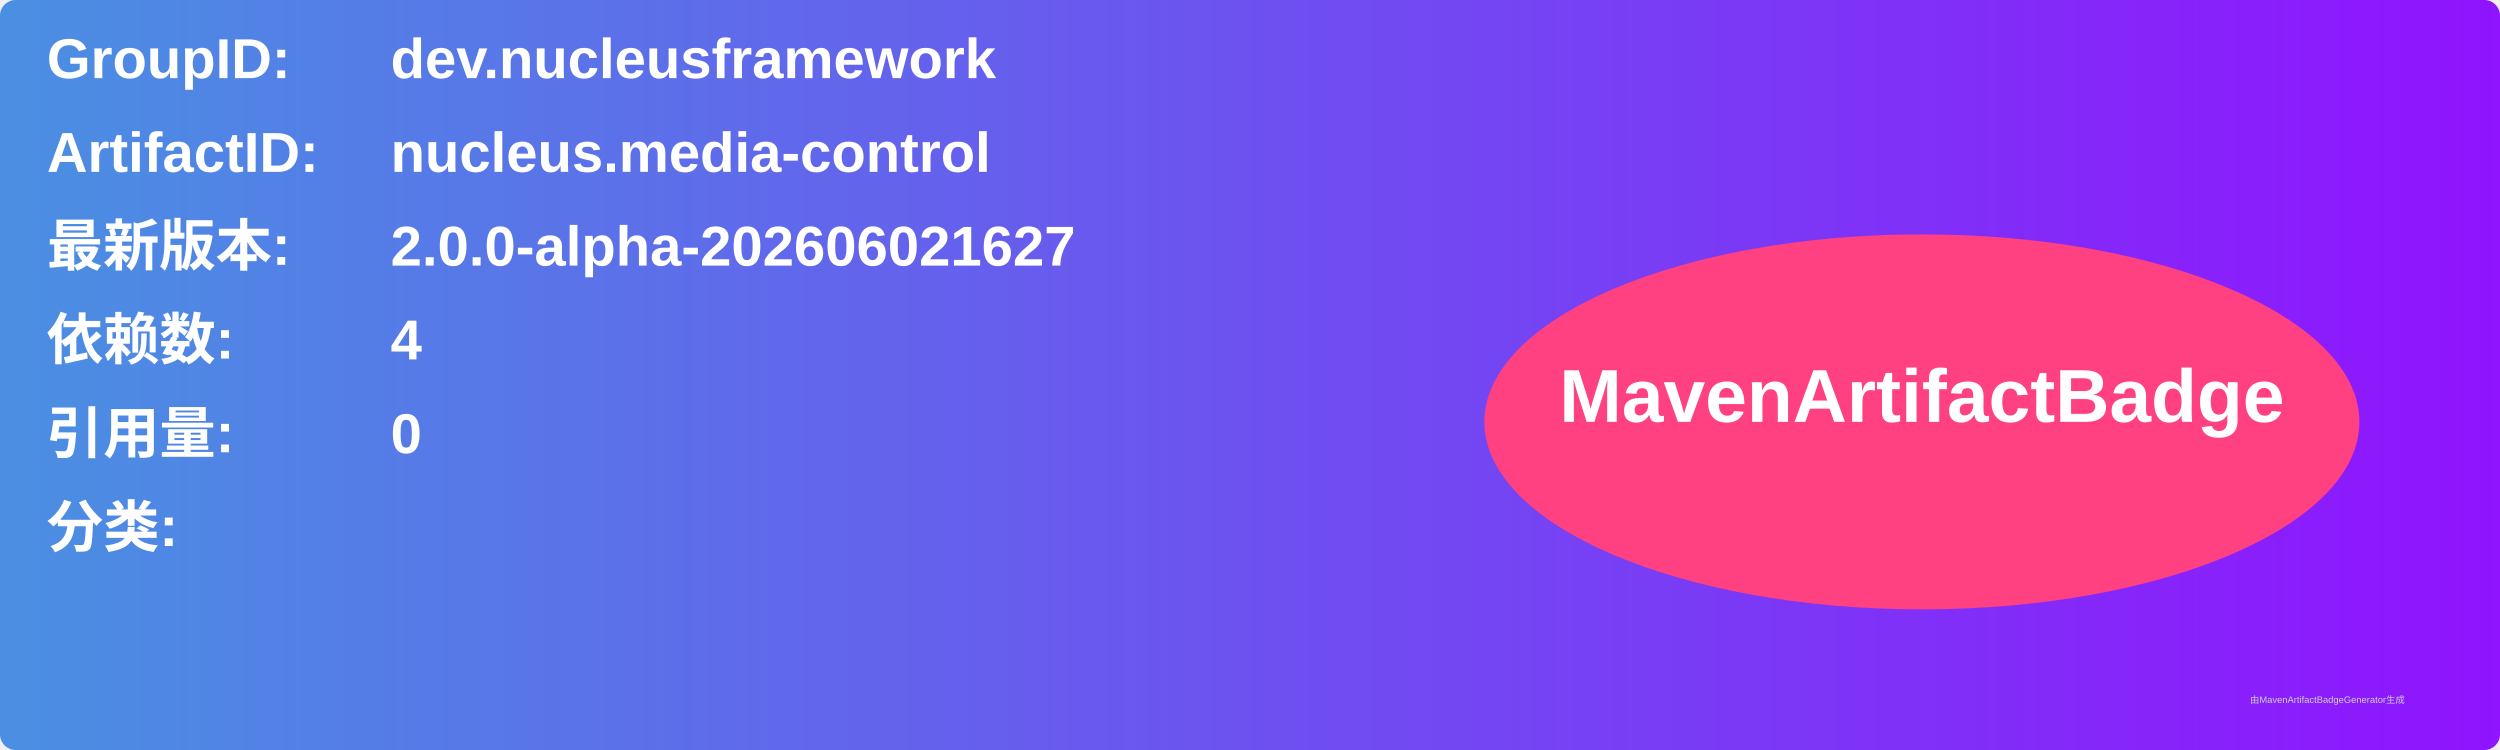
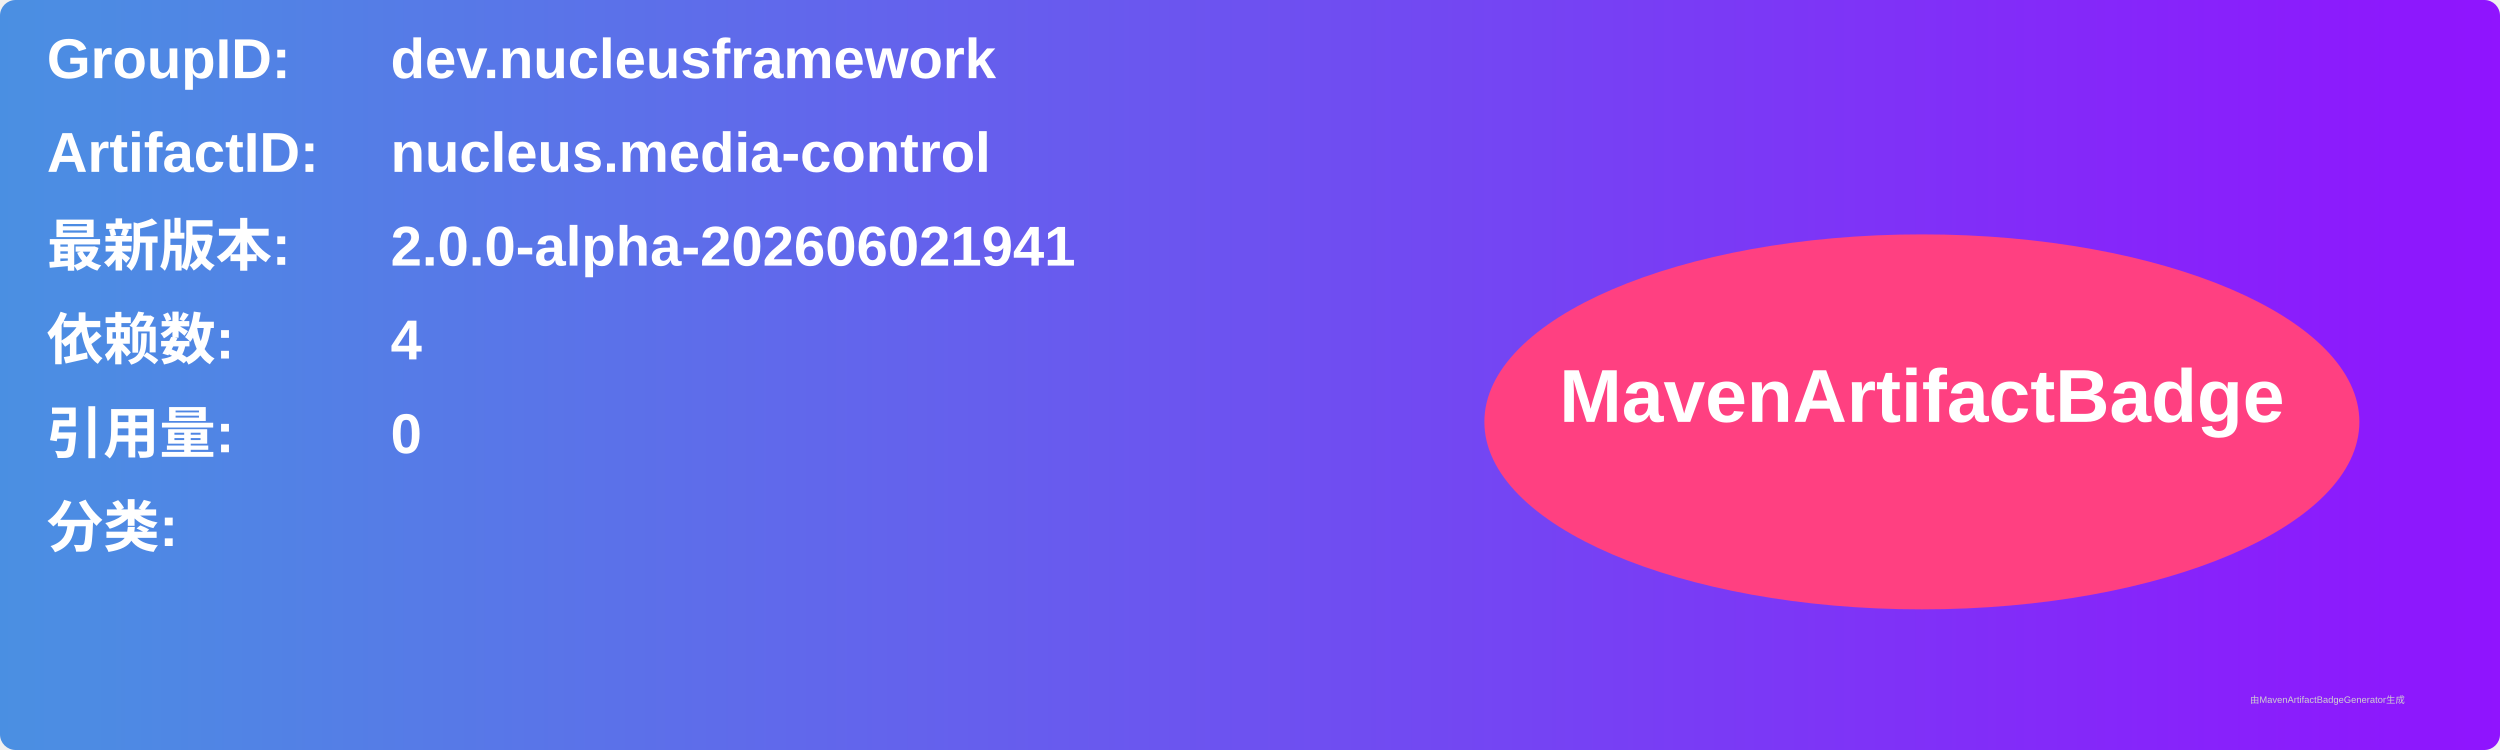
<svg xmlns="http://www.w3.org/2000/svg" width="800" height="240" viewBox="0 0 800 240">
  <linearGradient id="grad" x1="0%" y1="0%" x2="100%" y2="0%">
    <stop offset="0%" stop-color="#4a90e2" />
    <stop offset="100%" stop-color="#9013fe" />
  </linearGradient>
  <rect width="100%" height="100%" rx="5" ry="5" fill="url(#grad)" />
  <g transform="translate(15, 15)">
    <text x="0" y="10" font-family="Arial" font-size="18" fill="white" font-weight="bold" width="260">GroupID:</text>
    <text x="110" y="10" font-family="Arial" font-size="18" fill="white" font-weight="bold" width="460">dev.nucleusframework</text>
    <text x="0" y="40" font-family="Arial" font-size="18" fill="white" font-weight="bold" width="260">ArtifactID:</text>
    <text x="110" y="40" font-family="Arial" font-size="18" fill="white" font-weight="bold" width="460">nucleus.media-control</text>
    <text x="0" y="70" font-family="Arial" font-size="18" fill="white" font-weight="bold">最新版本:</text>
    <text x="110" y="70" font-family="Arial" font-size="18" fill="white" font-weight="bold">
-       <tspan font-weight="bold">2.0.0-alpha-202606021627</tspan>
+       <tspan font-weight="bold">2.0.0-alpha-202606021941</tspan>
    </text>
    <text x="0" y="100" font-family="Arial" font-size="18" fill="white" font-weight="bold">依赖数: </text>
    <text x="110" y="100" font-family="Arial" font-size="18" fill="white">
      <tspan font-weight="bold">4</tspan>
    </text>
    <text x="0" y="130" font-family="Arial" font-size="18" fill="white" font-weight="bold">引用量: </text>
    <text x="110" y="130" font-family="Arial" font-size="18" fill="white">
      <tspan font-weight="bold">0</tspan>
    </text>
    <text x="0" y="160" font-family="Arial" font-size="18" fill="white" font-weight="bold">分类:</text>
    <text x="10" y="190" font-family="Arial" font-size="10" fill="white">
      <tspan font-weight="bold" />
    </text>
    <ellipse cx="600" cy="120" rx="140" ry="60" fill="#ff4081" />
    <text x="600" y="120" text-anchor="middle" font-family="Arial" font-size="24" fill="white" font-weight="bold">MavenArtifactBadge</text>
  </g>
  <text x="720" y="225" font-family="Arial" font-size="3" fill="#d0d0d0">由MavenArtifactBadgeGenerator生成</text>
</svg>
